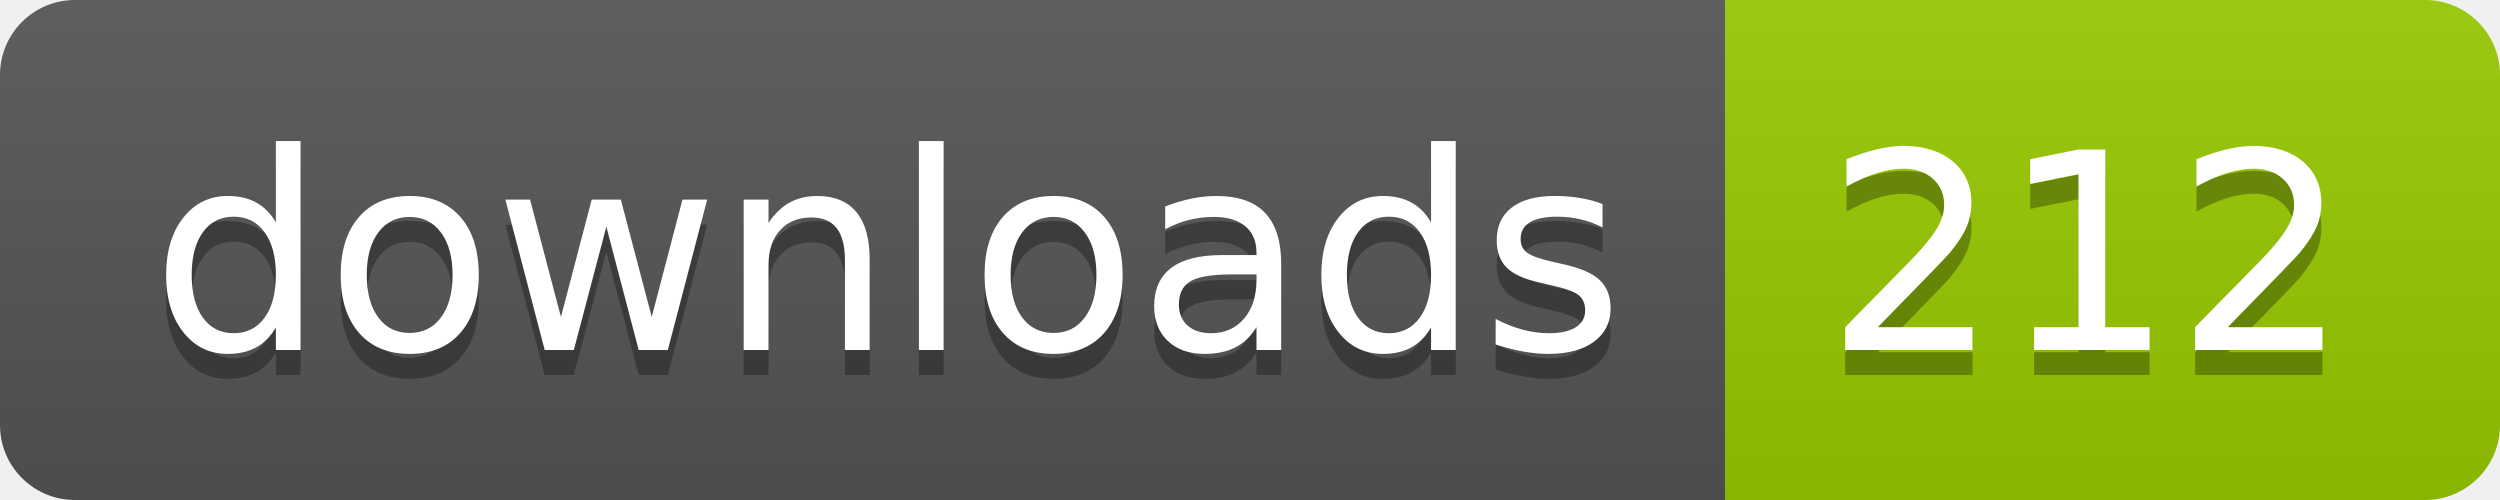
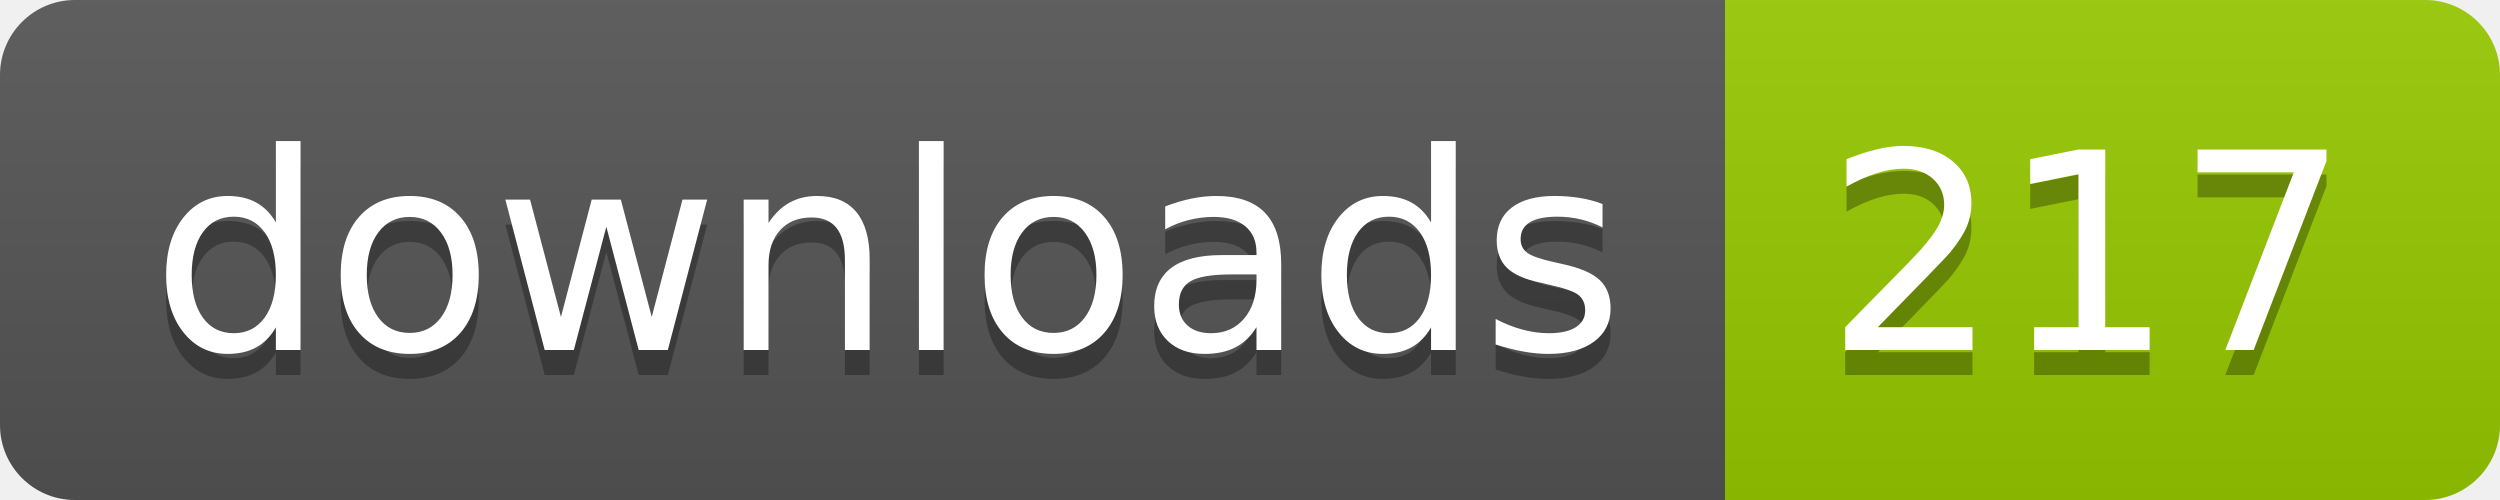
- <svg xmlns="http://www.w3.org/2000/svg" width="100" height="20" role="img" aria-label="downloads: 212">
+ <svg xmlns="http://www.w3.org/2000/svg" width="100" height="20" role="img" aria-label="downloads: 217">
  <linearGradient id="s" x2="0" y2="100%">
    <stop offset="0" stop-color="#bbb" stop-opacity=".1" />
    <stop offset="1" stop-opacity=".1" />
  </linearGradient>
  <clipPath id="r">
    <rect width="100" height="20" rx="3" fill="#fff" />
  </clipPath>
  <g clip-path="url(#r)">
    <rect width="69" height="20" fill="#555" />
    <rect x="69" width="31" height="20" fill="#97ca00" />
    <rect width="100" height="20" fill="url(#s)" />
  </g>
  <g fill="#fff" text-anchor="middle" font-family="Verdana,Geneva,DejaVu Sans,sans-serif" text-rendering="geometricPrecision" font-size="110">
    <text aria-hidden="true" x="355" y="150" fill="#010101" fill-opacity=".3" transform="scale(.1)" textLength="590">downloads</text>
    <text x="355" y="140" transform="scale(.1)" fill="#fff" textLength="590">downloads</text>
-     <text aria-hidden="true" x="835" y="150" fill="#010101" fill-opacity=".3" transform="scale(.1)" textLength="210">212</text>
-     <text x="835" y="140" transform="scale(.1)" fill="#fff" textLength="210">212</text>
+     <text aria-hidden="true" x="835" y="150" fill="#010101" fill-opacity=".3" transform="scale(.1)" textLength="210">217</text>
+     <text x="835" y="140" transform="scale(.1)" fill="#fff" textLength="210">217</text>
  </g>
</svg>
